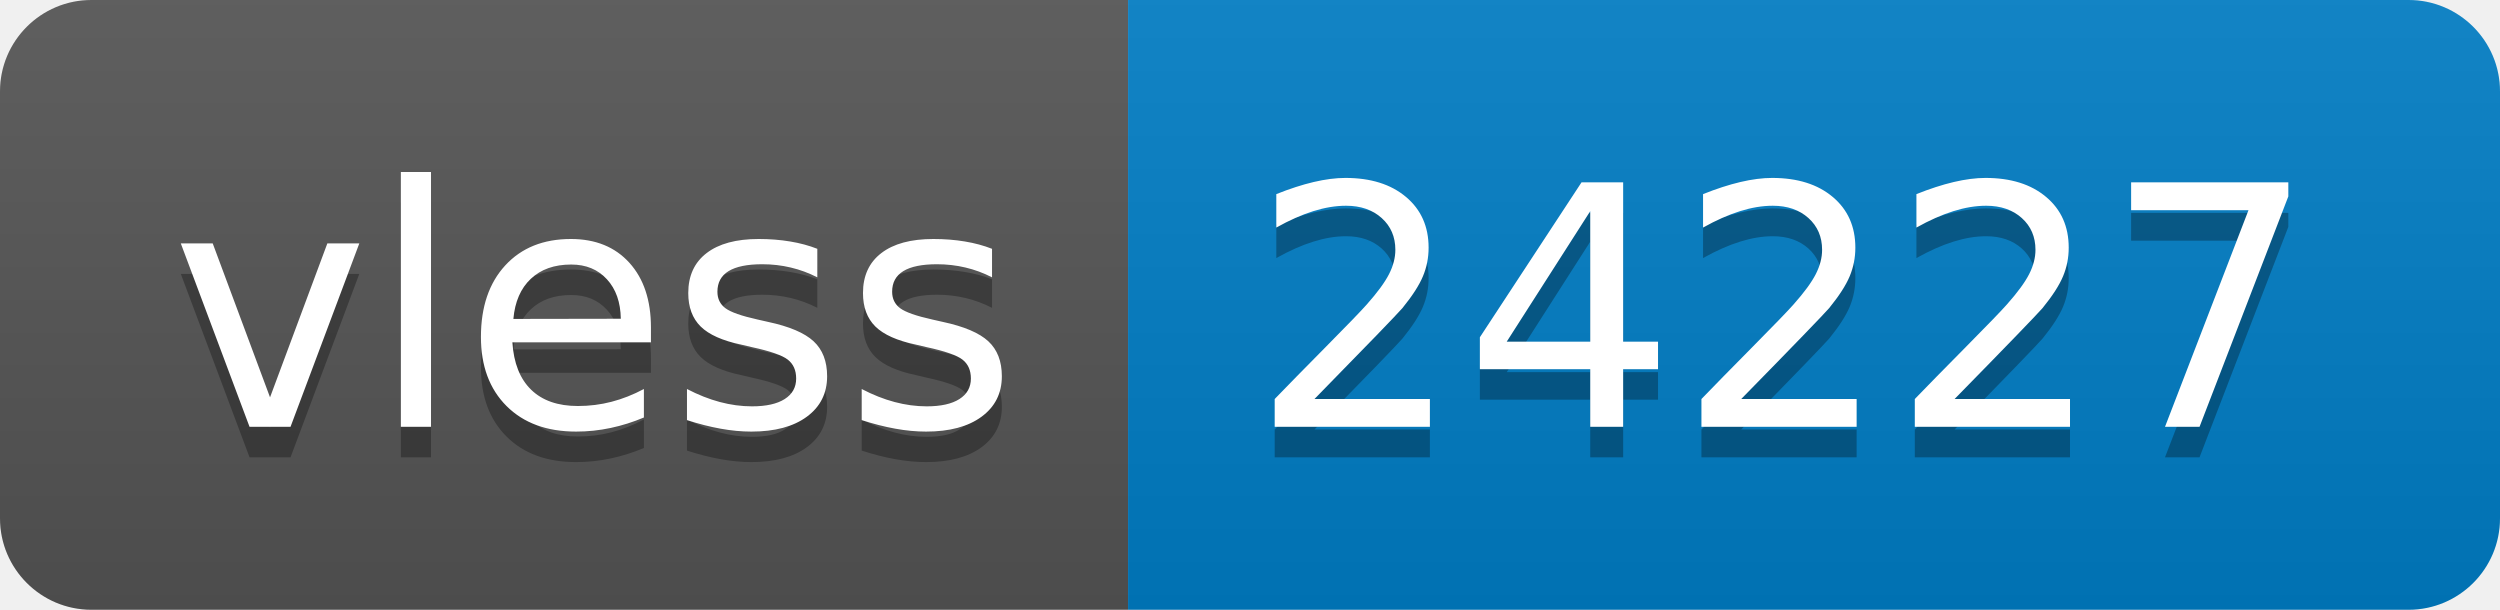
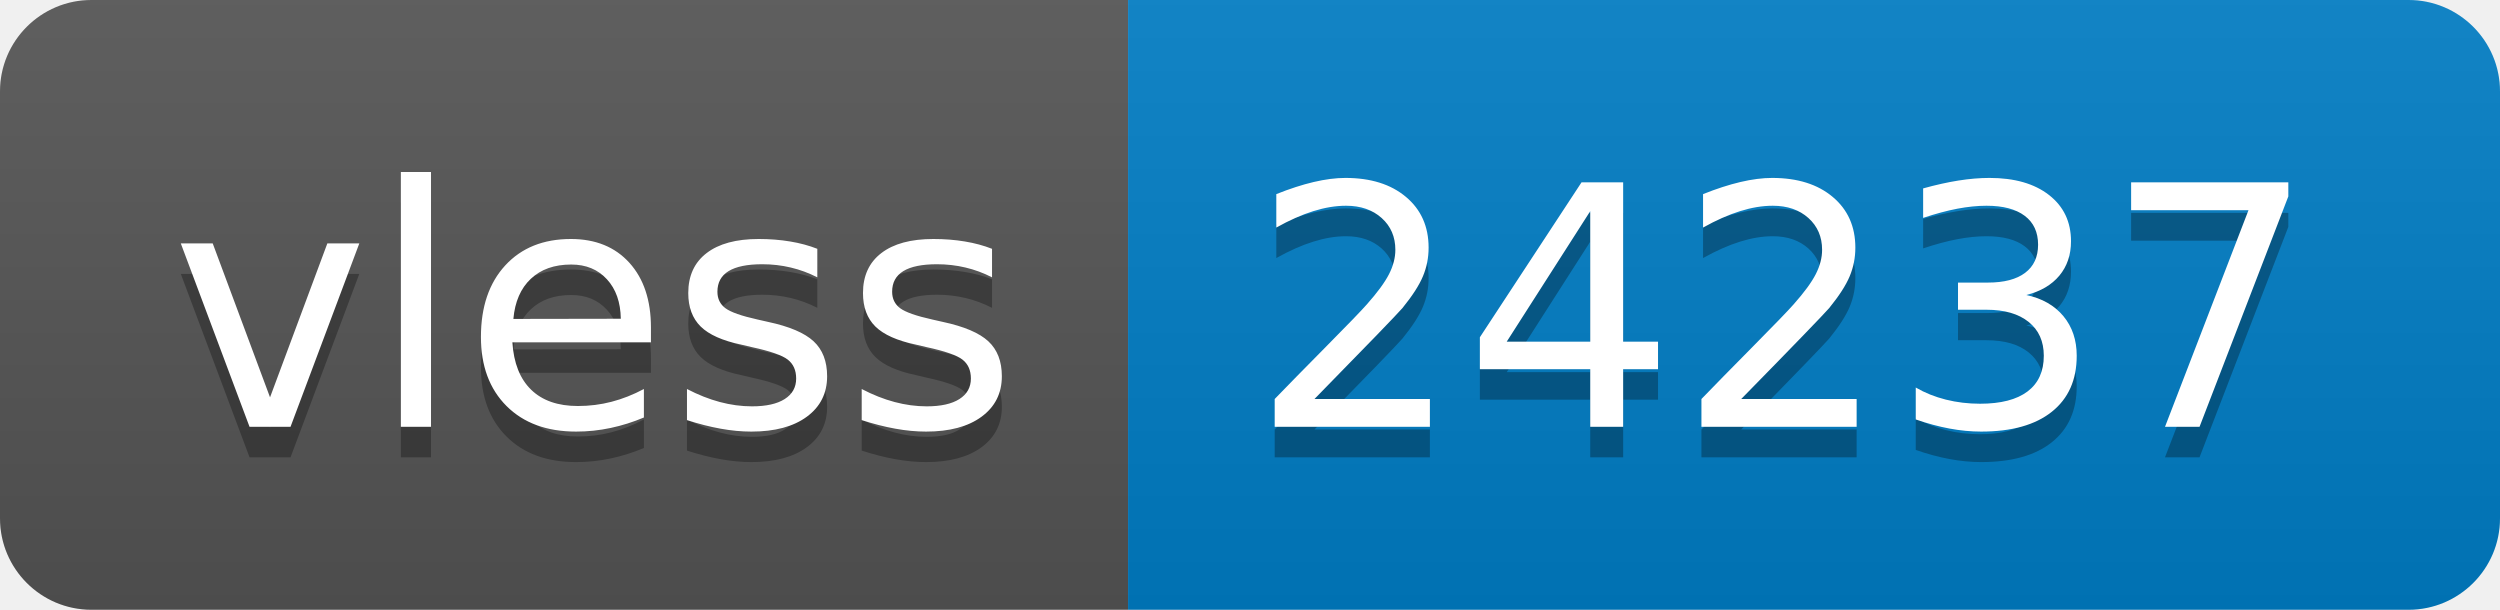
- <svg xmlns="http://www.w3.org/2000/svg" width="82" height="20" role="img" aria-label="vless: 24227">
+ <svg xmlns="http://www.w3.org/2000/svg" width="82" height="20" role="img" aria-label="vless: 24237">
  <linearGradient id="s" x2="0" y2="100%">
    <stop offset="0" stop-color="#bbb" stop-opacity=".1" />
    <stop offset="1" stop-opacity=".1" />
  </linearGradient>
  <clipPath id="r">
    <rect width="82" height="20" rx="3" fill="#fff" />
  </clipPath>
  <g clip-path="url(#r)">
    <rect width="37" height="20" fill="#555" />
    <rect x="37" width="45" height="20" fill="#007ec6" />
    <rect width="82" height="20" fill="url(#s)" />
  </g>
  <g fill="#fff" text-anchor="middle" font-family="Verdana,Geneva,DejaVu Sans,sans-serif" text-rendering="geometricPrecision" font-size="110">
    <text aria-hidden="true" x="195" y="150" fill="#010101" fill-opacity=".3" transform="scale(.1)" textLength="270">vless</text>
    <text x="195" y="140" transform="scale(.1)" fill="#fff" textLength="270">vless</text>
-     <text aria-hidden="true" x="585" y="150" fill="#010101" fill-opacity=".3" transform="scale(.1)" textLength="350">24227</text>
-     <text x="585" y="140" transform="scale(.1)" fill="#fff" textLength="350">24227</text>
+     <text aria-hidden="true" x="585" y="150" fill="#010101" fill-opacity=".3" transform="scale(.1)" textLength="350">24237</text>
+     <text x="585" y="140" transform="scale(.1)" fill="#fff" textLength="350">24237</text>
  </g>
</svg>
